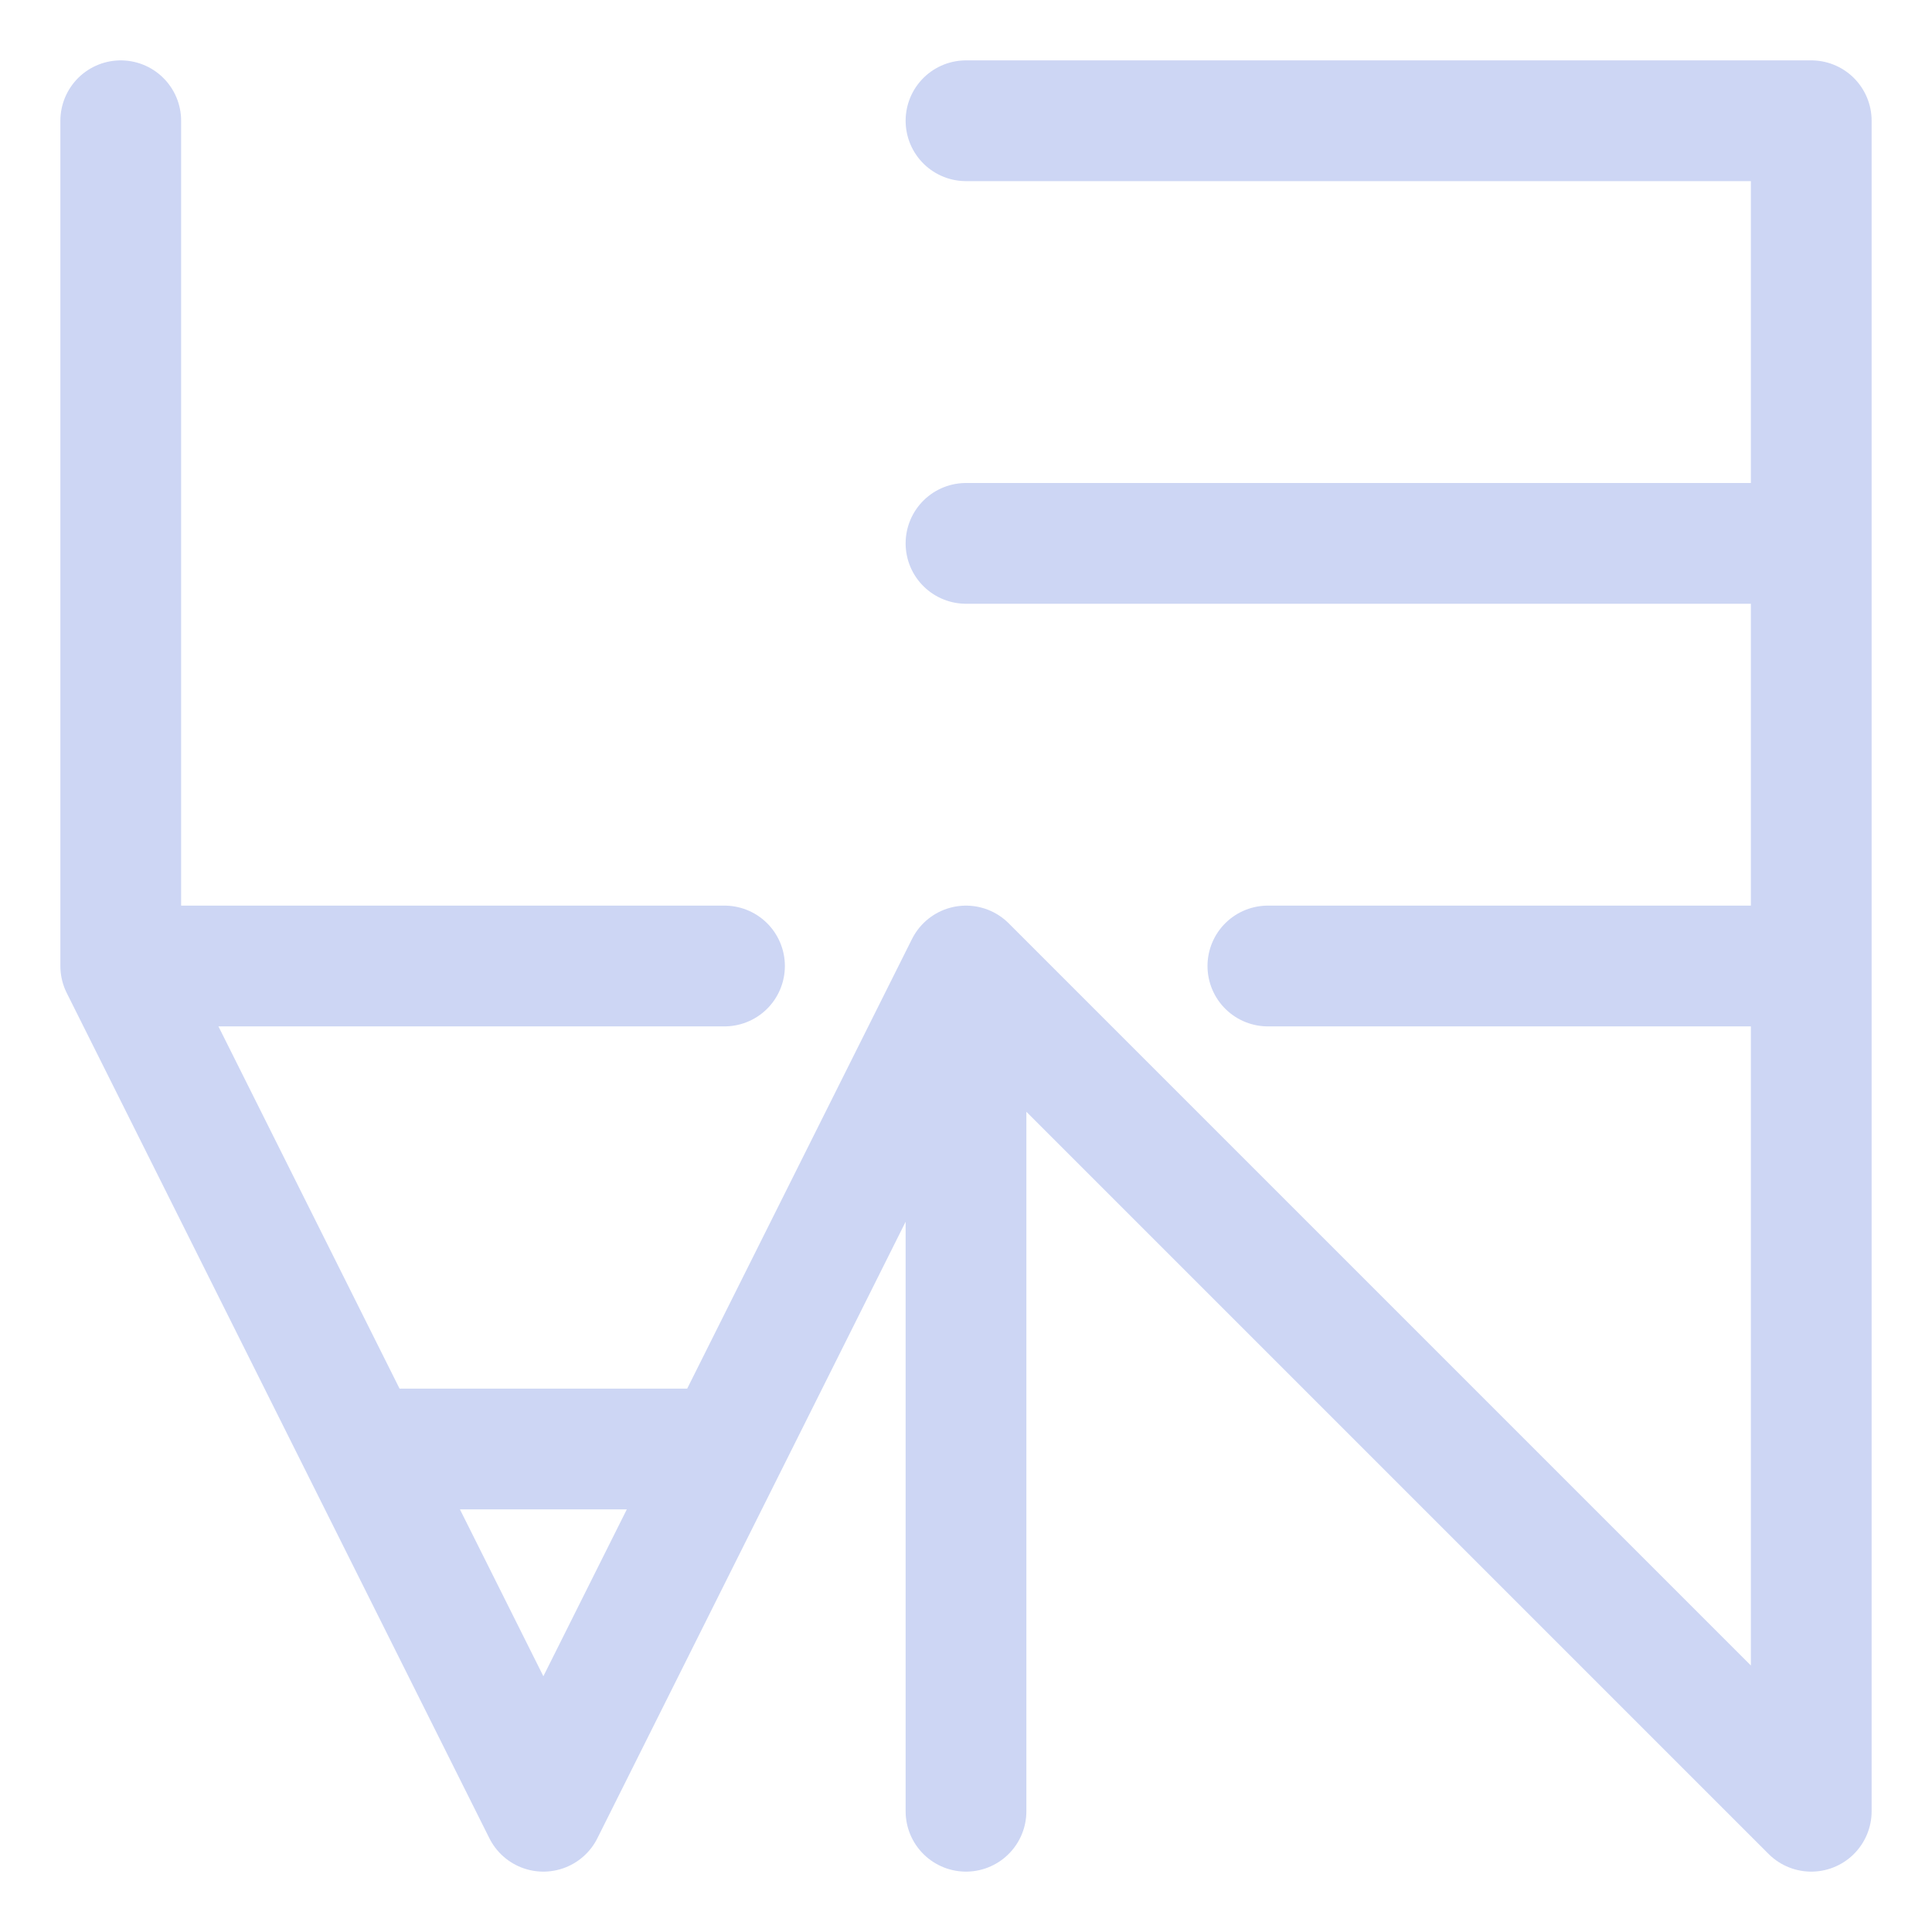
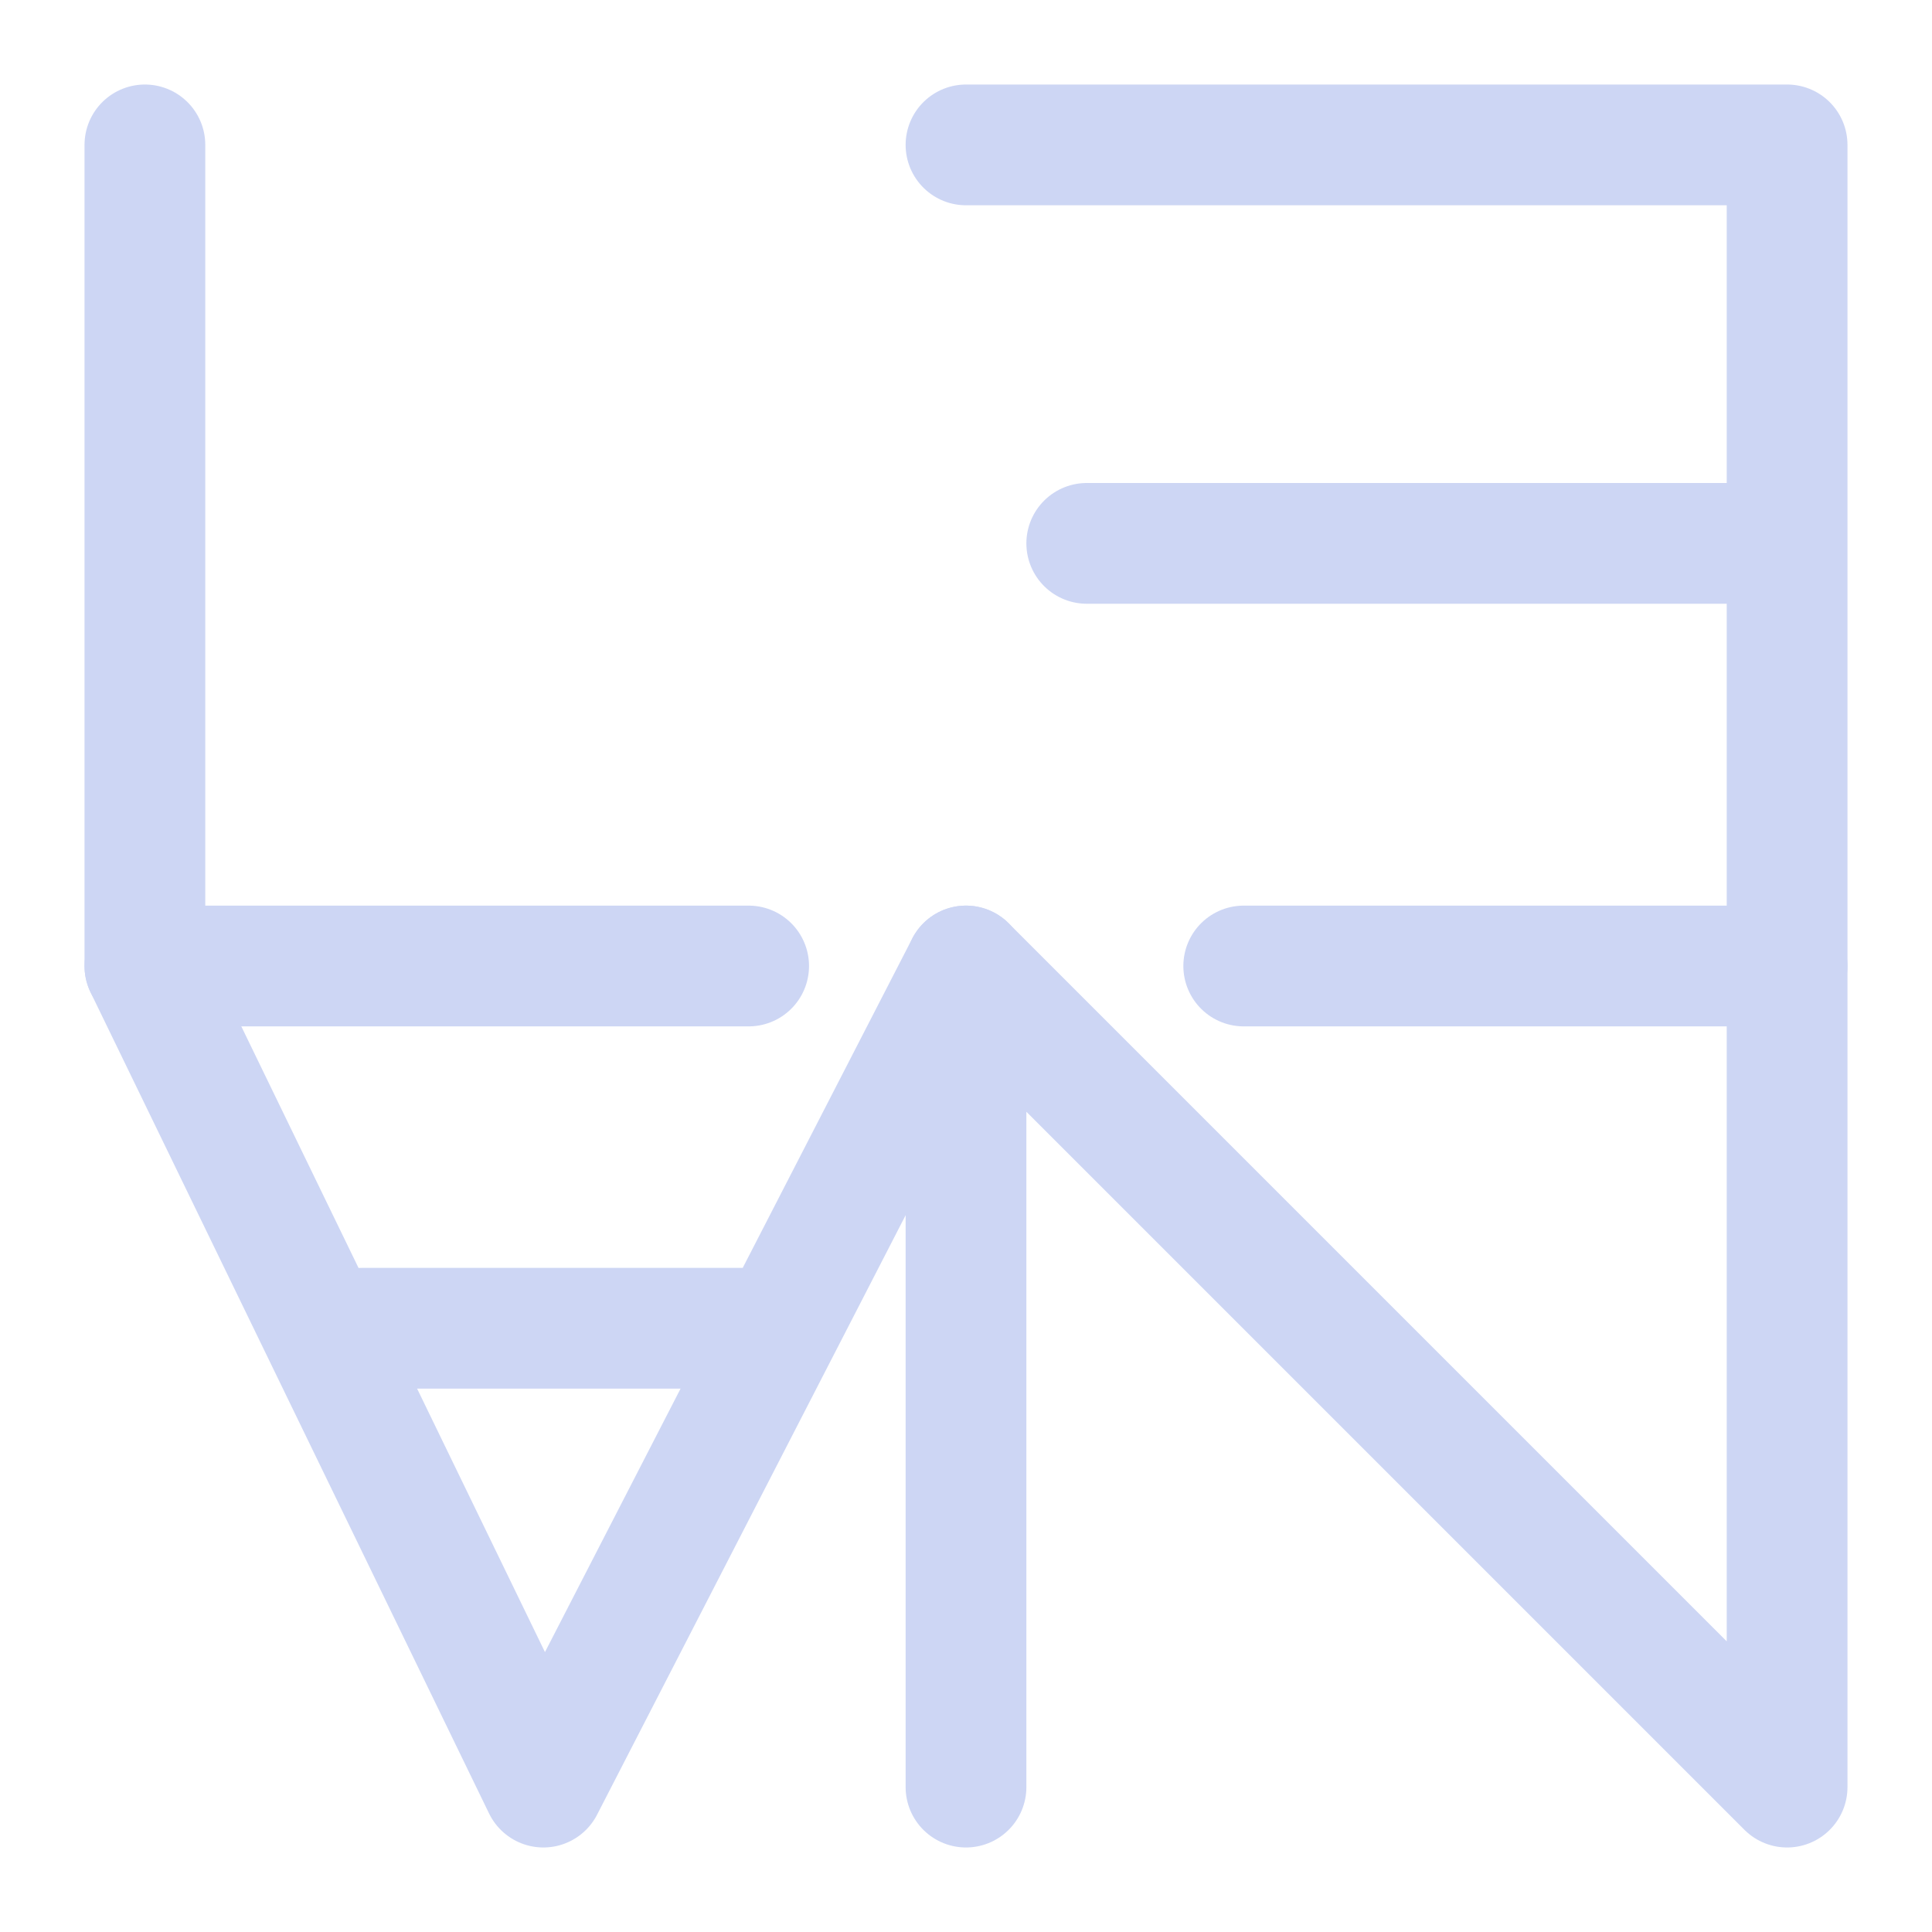
<svg xmlns="http://www.w3.org/2000/svg" width="16" height="16" viewBox="0 0 16 16">
  <g fill="none" stroke="#cdd6f4" stroke-linecap="round" stroke-linejoin="round">
-     <path d="M6 8h-5v-7M10.5 8h4.5v-7h-7h7M8 4.5h7M8 8m-5 4h3M8 8m-7 0 3.5 7 3.5-7M8 8m7 0v7m-7-7v7m0-7 7 7" />
+     <path d="M6.2 8h-5v-6.8" />
+     <path d="M10.3 8h4.5v-6.8h-6.8h6.8M9 4.5h5.8" />
+     <path d="M8 8m-5 3h3.4M8 8m-6.8 0 3.3 6.8 3.5 -6.8" />
+     <path d="M8 8m6.8 0v6.8m-6.8-6.8v6.8m0-6.8 6.8 6.8" />
  </g>
</svg>
